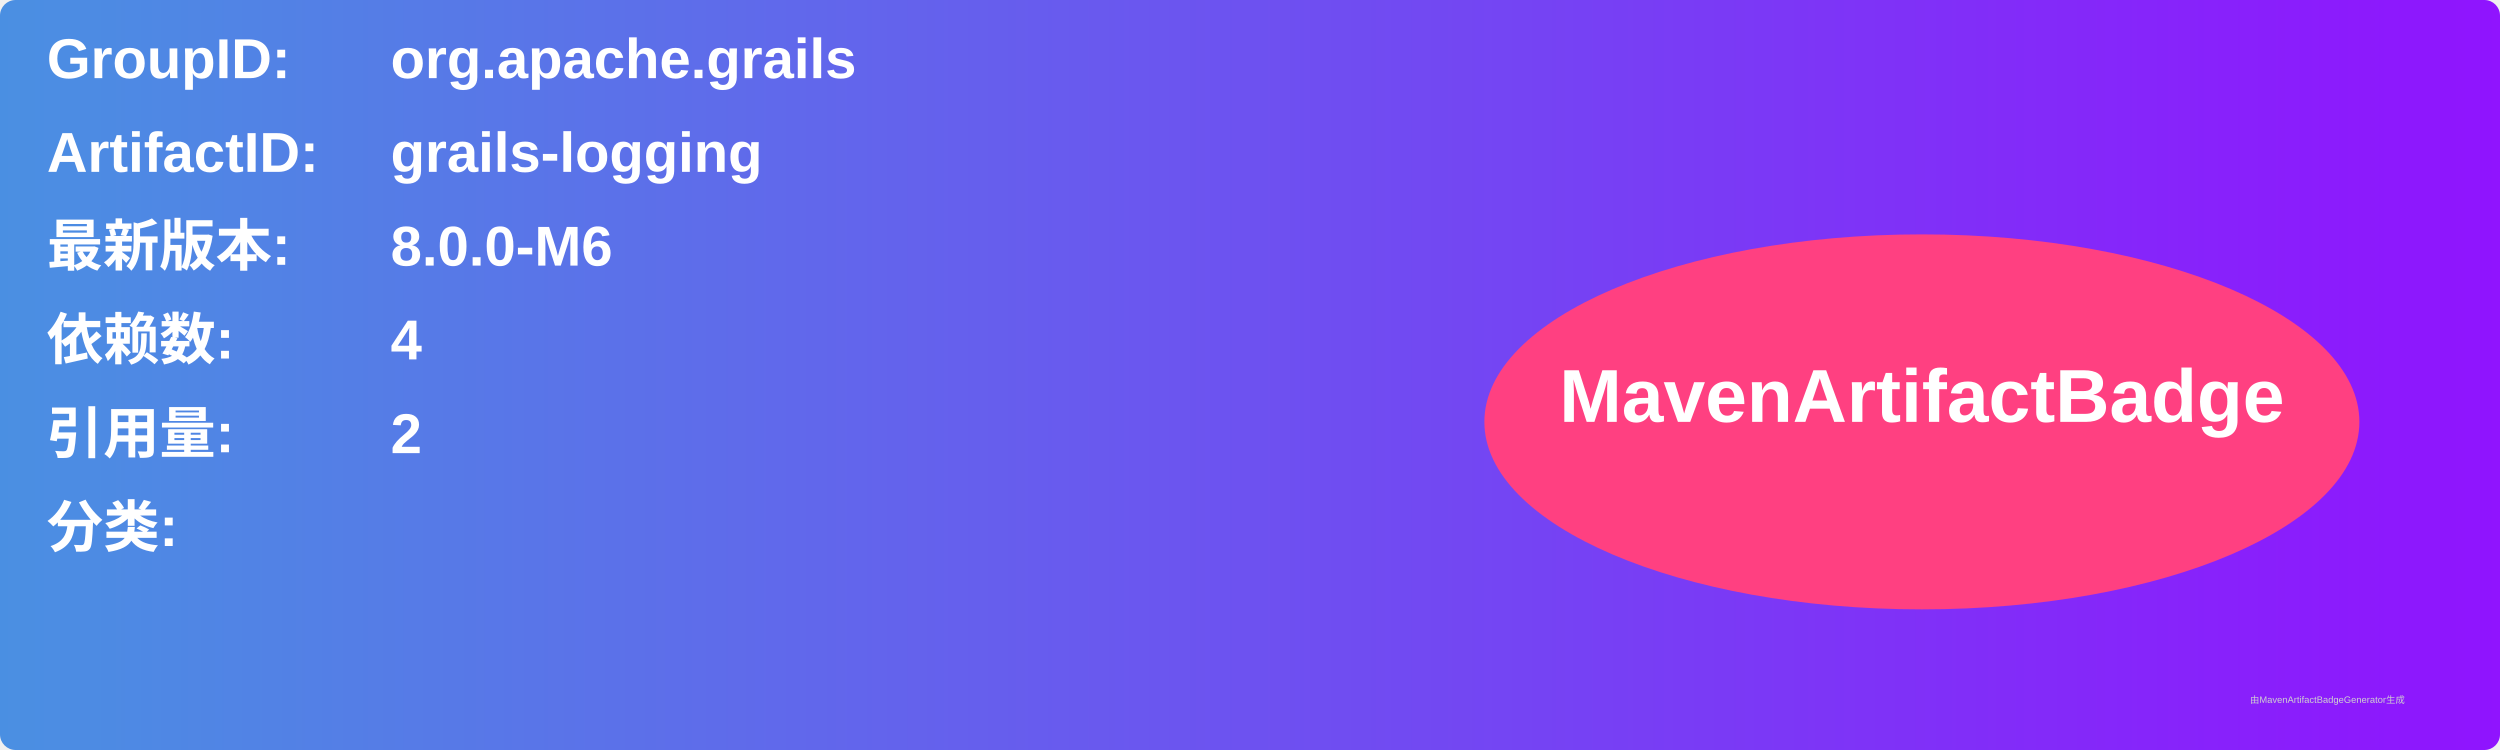
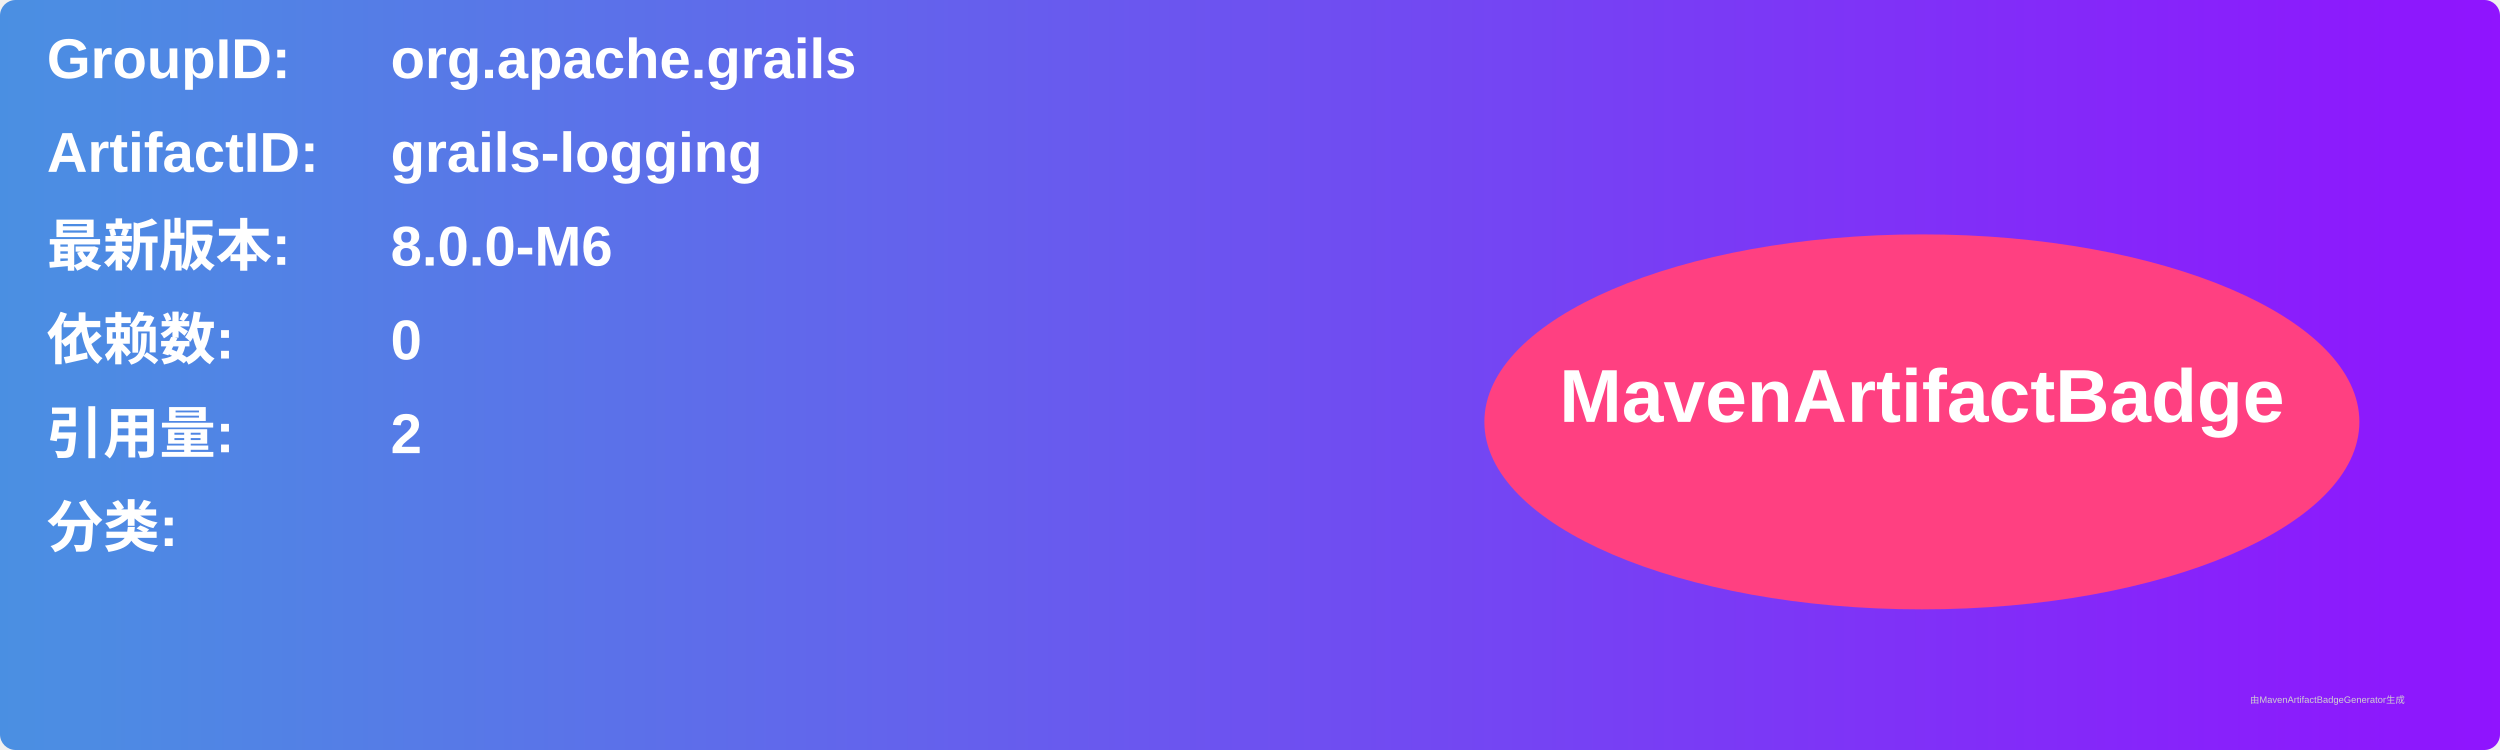
<svg xmlns="http://www.w3.org/2000/svg" width="800" height="240" viewBox="0 0 800 240">
  <linearGradient id="grad" x1="0%" y1="0%" x2="100%" y2="0%">
    <stop offset="0%" stop-color="#4a90e2" />
    <stop offset="100%" stop-color="#9013fe" />
  </linearGradient>
  <rect width="100%" height="100%" rx="5" ry="5" fill="url(#grad)" />
  <g transform="translate(15, 15)">
    <text x="0" y="10" font-family="Arial" font-size="18" fill="white" font-weight="bold" width="260">GroupID:</text>
    <text x="110" y="10" font-family="Arial" font-size="18" fill="white" font-weight="bold" width="460">org.apache.grails</text>
    <text x="0" y="40" font-family="Arial" font-size="18" fill="white" font-weight="bold" width="260">ArtifactID:</text>
    <text x="110" y="40" font-family="Arial" font-size="18" fill="white" font-weight="bold" width="460">grails-logging</text>
    <text x="0" y="70" font-family="Arial" font-size="18" fill="white" font-weight="bold">最新版本:</text>
    <text x="110" y="70" font-family="Arial" font-size="18" fill="white" font-weight="bold">
      <tspan font-weight="bold">8.0.0-M6</tspan>
    </text>
    <text x="0" y="100" font-family="Arial" font-size="18" fill="white" font-weight="bold">依赖数: </text>
    <text x="110" y="100" font-family="Arial" font-size="18" fill="white">
-       <tspan font-weight="bold">4</tspan>
+       <tspan font-weight="bold">0</tspan>
    </text>
    <text x="0" y="130" font-family="Arial" font-size="18" fill="white" font-weight="bold">引用量: </text>
    <text x="110" y="130" font-family="Arial" font-size="18" fill="white">
      <tspan font-weight="bold">2</tspan>
    </text>
    <text x="0" y="160" font-family="Arial" font-size="18" fill="white" font-weight="bold">分类:</text>
    <text x="10" y="190" font-family="Arial" font-size="10" fill="white">
      <tspan font-weight="bold" />
    </text>
    <ellipse cx="600" cy="120" rx="140" ry="60" fill="#ff4081" />
    <text x="600" y="120" text-anchor="middle" font-family="Arial" font-size="24" fill="white" font-weight="bold">MavenArtifactBadge</text>
  </g>
  <text x="720" y="225" font-family="Arial" font-size="3" fill="#d0d0d0">由MavenArtifactBadgeGenerator生成</text>
</svg>
